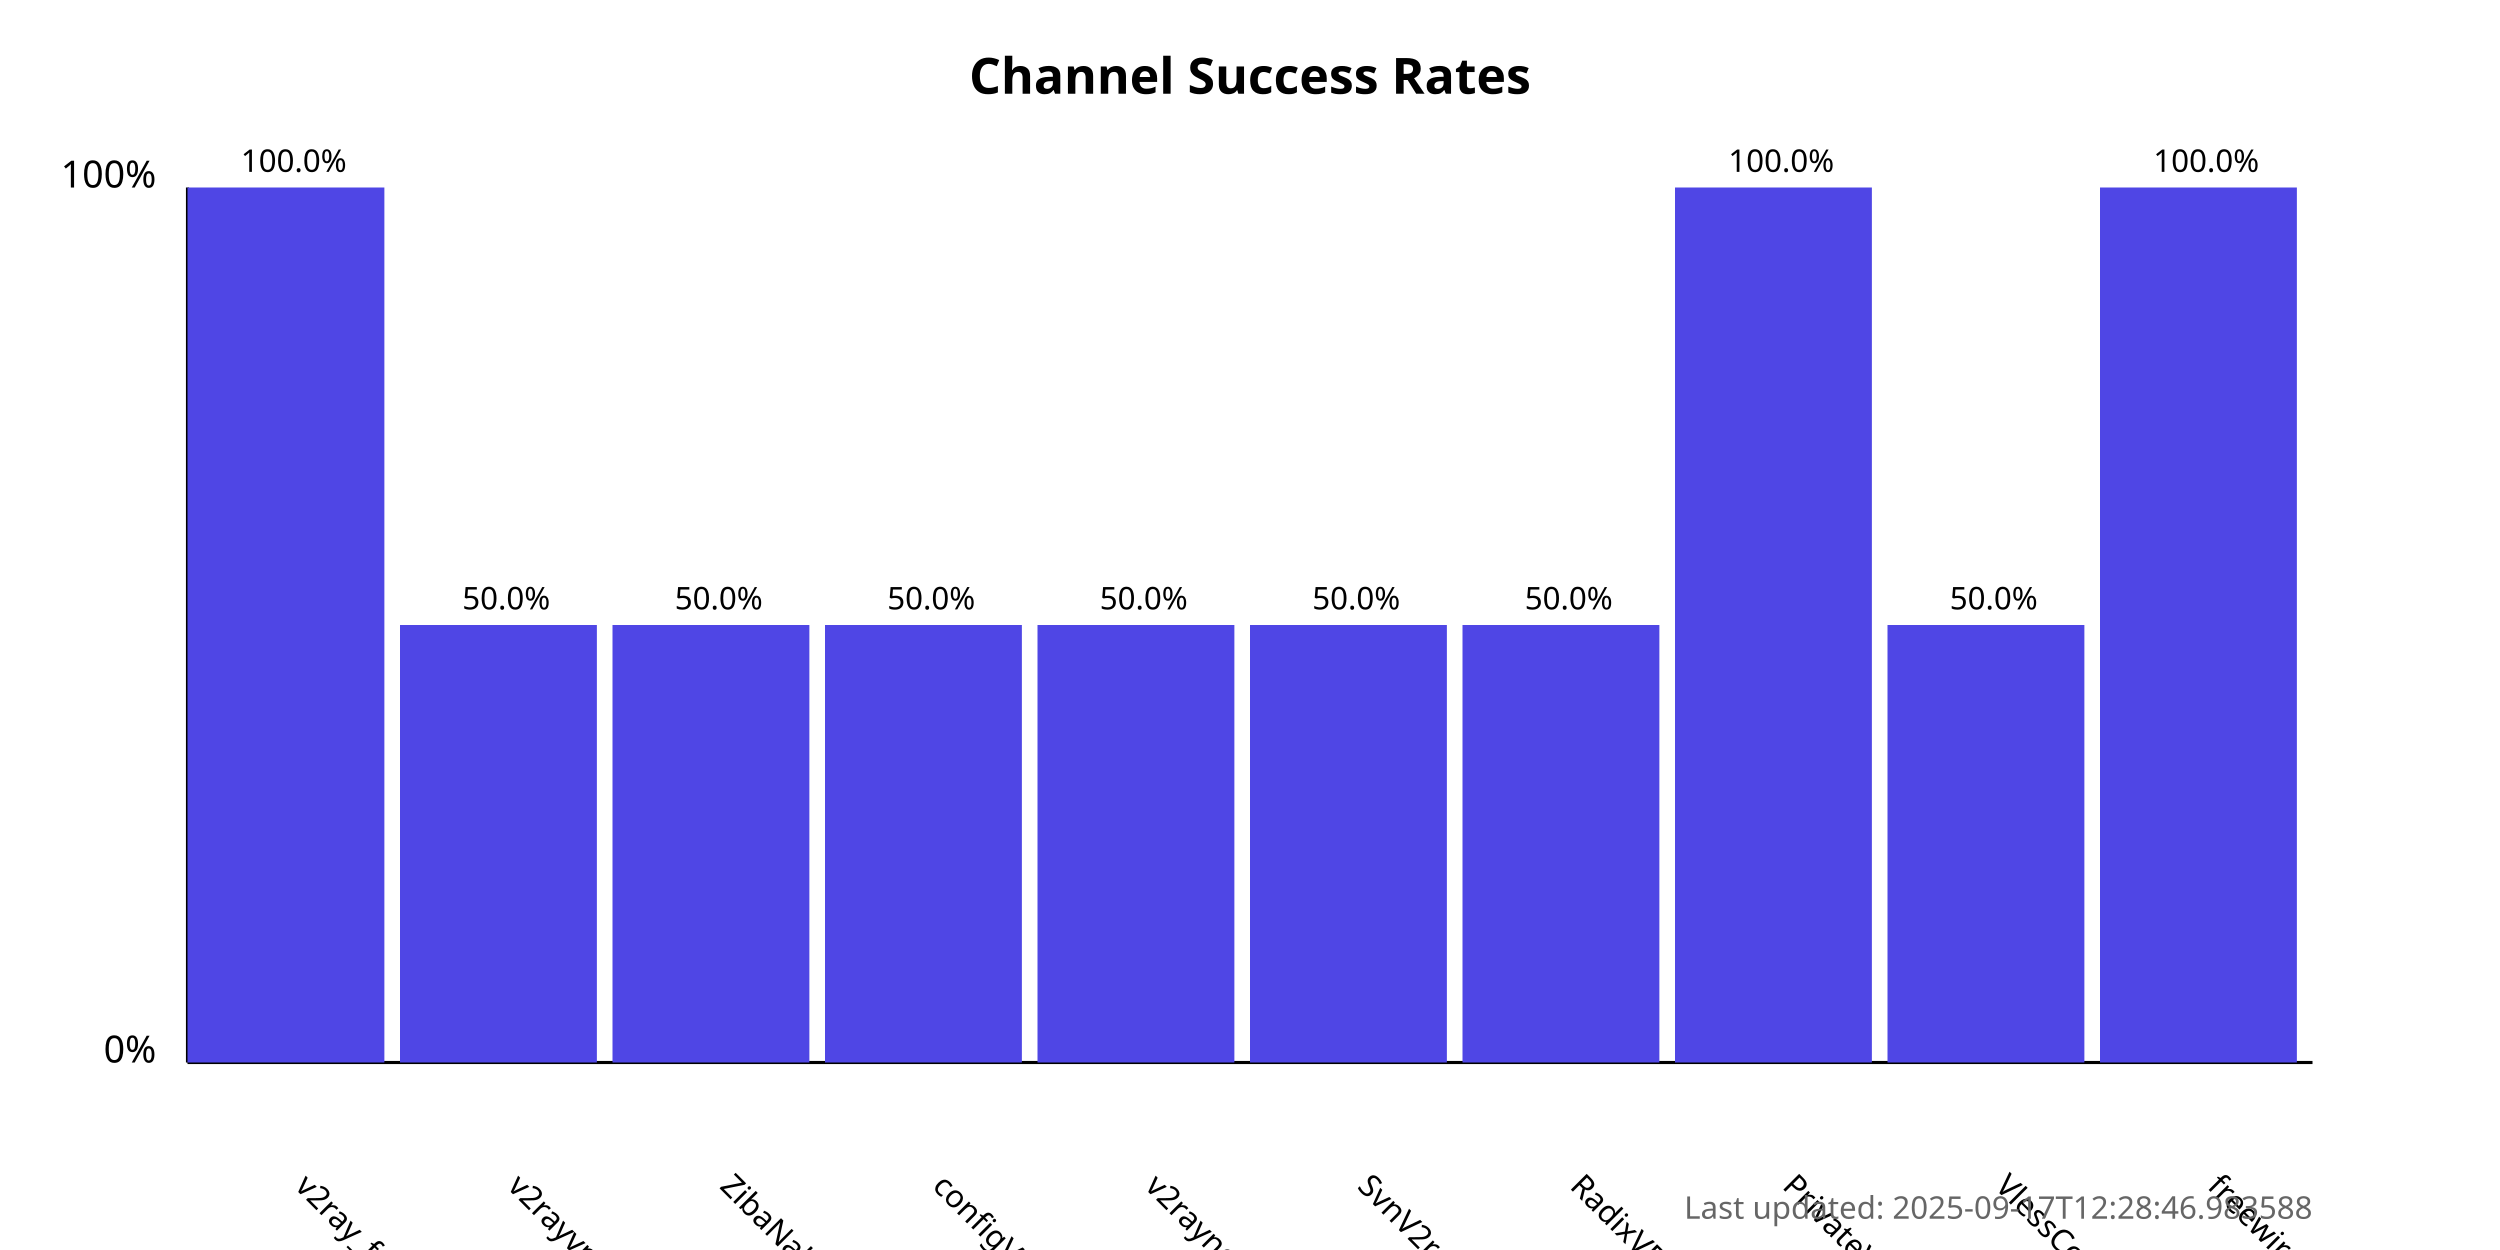
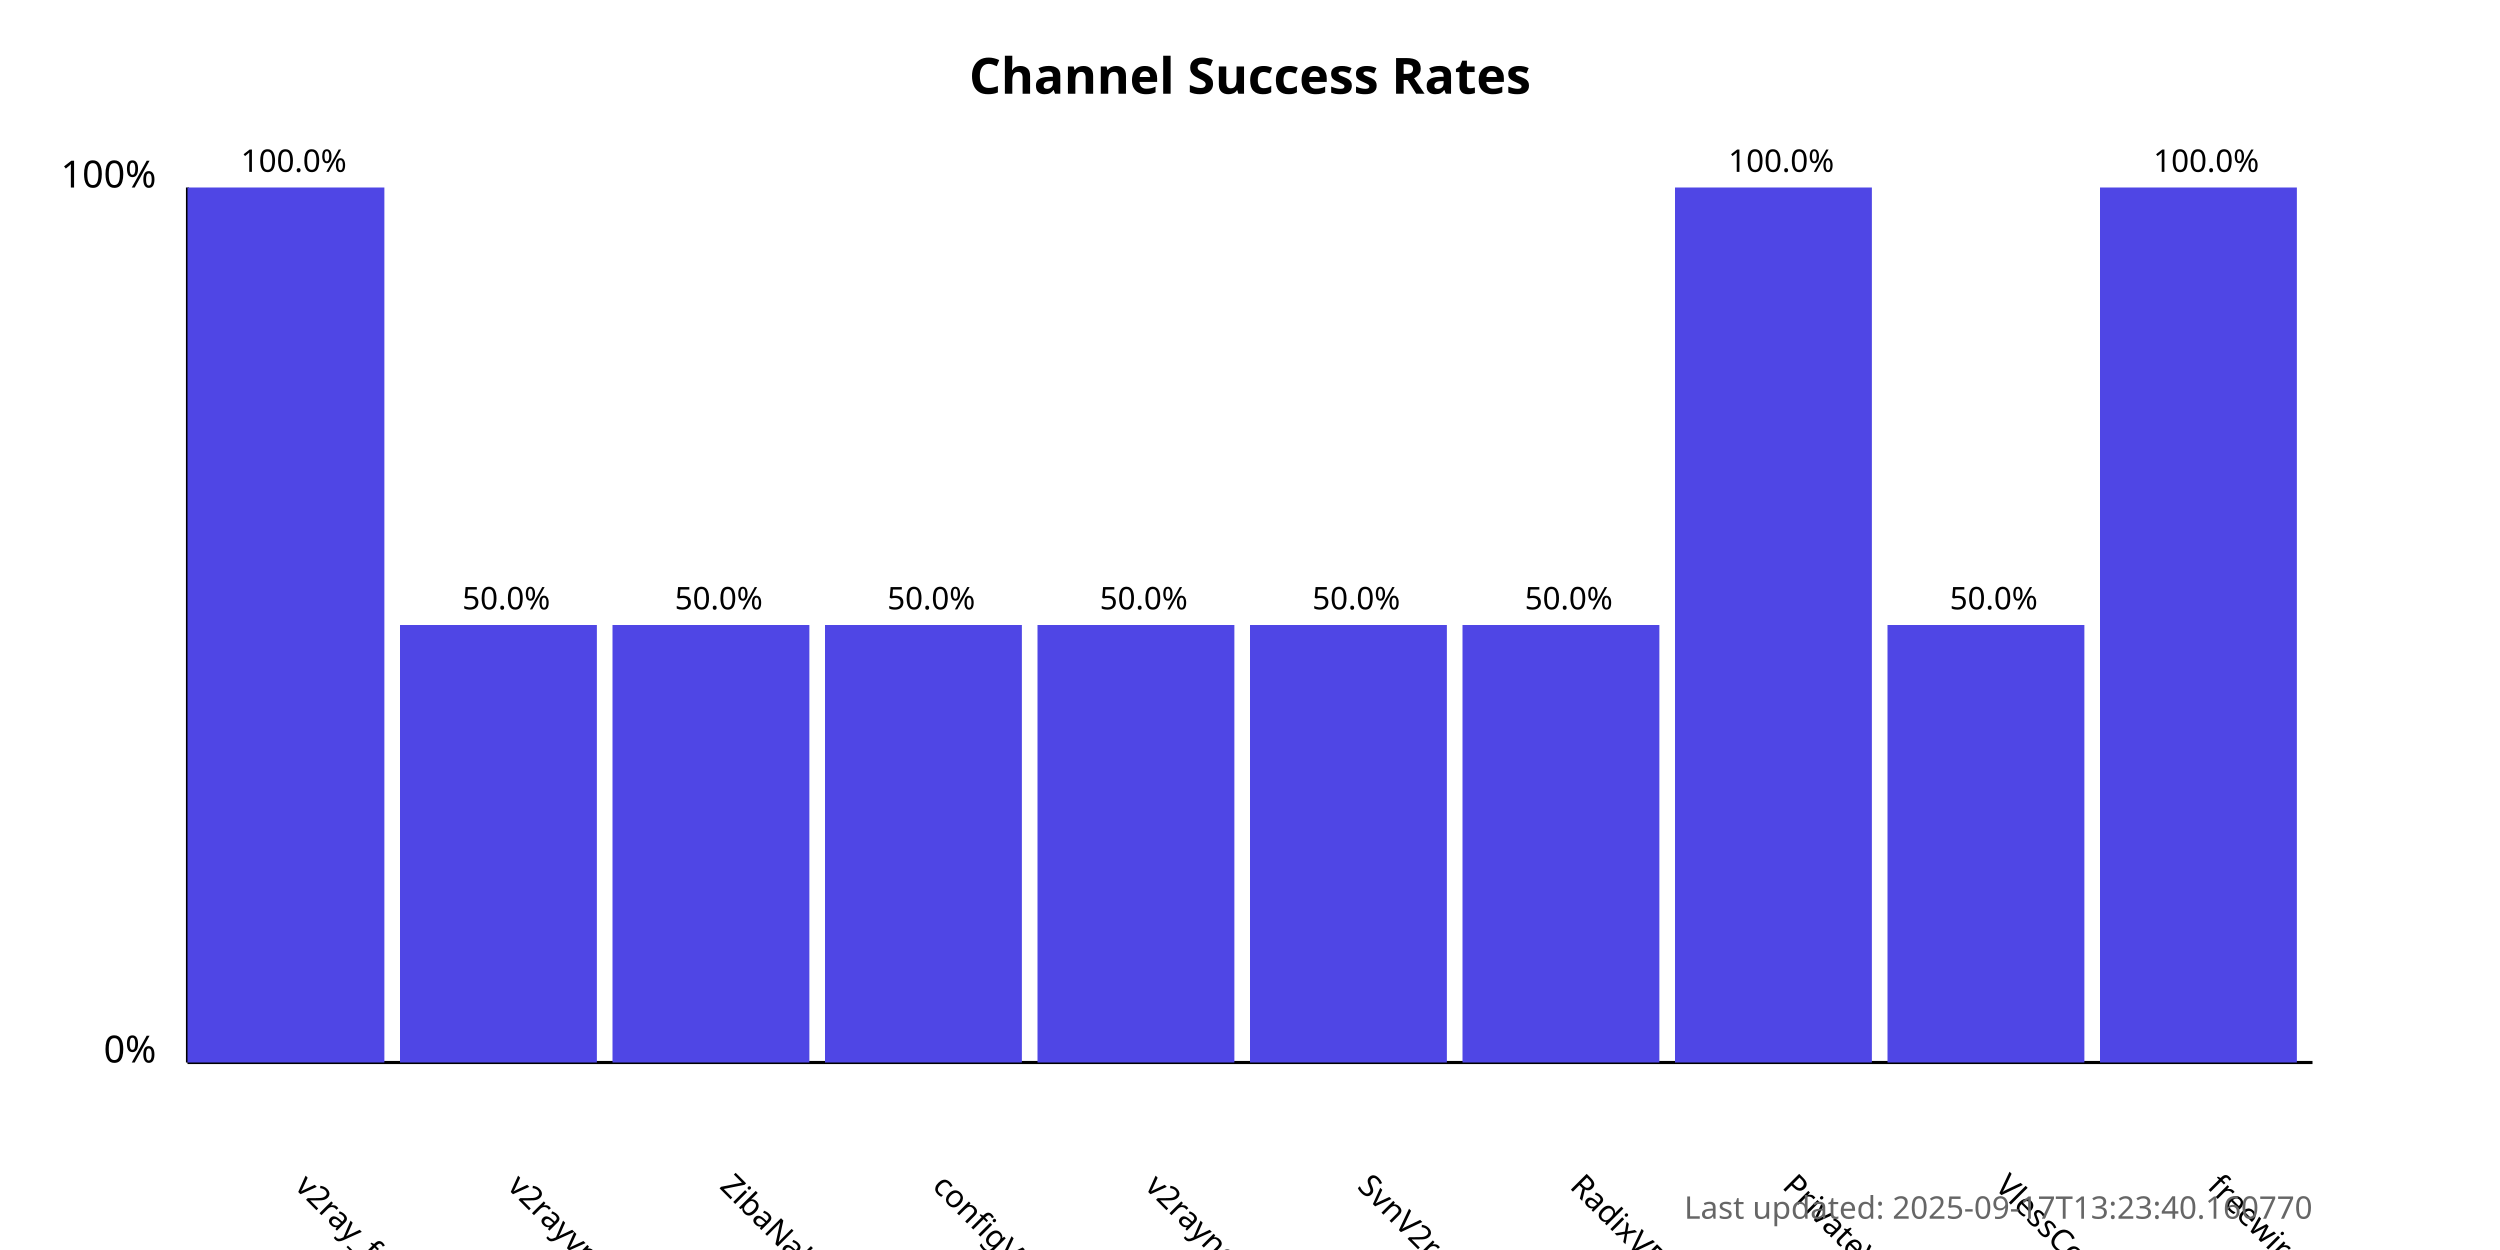
<svg xmlns="http://www.w3.org/2000/svg" width="800" height="400">
  <style>
            .chart-title { font: bold 16px sans-serif; }
            .axis-label { font: 12px sans-serif; }
            .tick-label { font: 10px sans-serif; }
            .bar { fill: #4f46e5; }
            .bar:hover { fill: #6366f1; }
            .timestamp { font: 10px sans-serif; fill: #666; }
        </style>
  <text x="400.0" y="30" text-anchor="middle" class="chart-title">
            Channel Success Rates
        </text>
  <line x1="60" y1="340" x2="60" y2="60" stroke="black" stroke-width="1" />
  <line x1="60" y1="340" x2="740" y2="340" stroke="black" stroke-width="1" />
  <text x="50" y="340" text-anchor="end" class="axis-label">0%</text>
  <text x="50" y="60" text-anchor="end" class="axis-label">100%</text>
  <g>
    <rect x="60" y="60.0" width="63.0" height="280.0" class="bar" />
    <text x="94.0" y="380" transform="rotate(45, 94.0, 380)" text-anchor="start" class="tick-label">
                v2ray_free_conf
            </text>
    <text x="94.0" y="55.0" text-anchor="middle" class="tick-label">
                100.0%
            </text>
  </g>
  <g>
    <rect x="128.0" y="200.0" width="63.0" height="140.0" class="bar" />
    <text x="162.0" y="380" transform="rotate(45, 162.0, 380)" text-anchor="start" class="tick-label">
                v2rayvpno
            </text>
    <text x="162.0" y="195.0" text-anchor="middle" class="tick-label">
                50.0%
            </text>
  </g>
  <g>
    <rect x="196.0" y="200.0" width="63.0" height="140.0" class="bar" />
    <text x="230.0" y="380" transform="rotate(45, 230.0, 380)" text-anchor="start" class="tick-label">
                ZibaNabz
            </text>
    <text x="230.0" y="195.0" text-anchor="middle" class="tick-label">
                50.0%
            </text>
  </g>
  <g>
    <rect x="264.0" y="200.0" width="63.0" height="140.0" class="bar" />
    <text x="298.0" y="380" transform="rotate(45, 298.0, 380)" text-anchor="start" class="tick-label">
                configV2rayForFree
            </text>
    <text x="298.0" y="195.0" text-anchor="middle" class="tick-label">
                50.0%
            </text>
  </g>
  <g>
    <rect x="332.0" y="200.0" width="63.0" height="140.0" class="bar" />
    <text x="366.0" y="380" transform="rotate(45, 366.0, 380)" text-anchor="start" class="tick-label">
                v2rayngvpn
            </text>
    <text x="366.0" y="195.0" text-anchor="middle" class="tick-label">
                50.0%
            </text>
  </g>
  <g>
    <rect x="400.0" y="200.0" width="63.0" height="140.0" class="bar" />
    <text x="434.0" y="380" transform="rotate(45, 434.0, 380)" text-anchor="start" class="tick-label">
                SvnV2ray
            </text>
    <text x="434.0" y="195.0" text-anchor="middle" class="tick-label">
                50.0%
            </text>
  </g>
  <g>
    <rect x="468.0" y="200.0" width="63.0" height="140.0" class="bar" />
    <text x="502.0" y="380" transform="rotate(45, 502.0, 380)" text-anchor="start" class="tick-label">
                RadixVPN
            </text>
    <text x="502.0" y="195.0" text-anchor="middle" class="tick-label">
                50.0%
            </text>
  </g>
  <g>
    <rect x="536.0" y="60.0" width="63.0" height="280.0" class="bar" />
    <text x="570.0" y="380" transform="rotate(45, 570.0, 380)" text-anchor="start" class="tick-label">
                PrivateVPNs
            </text>
    <text x="570.0" y="55.0" text-anchor="middle" class="tick-label">
                100.0%
            </text>
  </g>
  <g>
    <rect x="604.0" y="200.0" width="63.0" height="140.0" class="bar" />
    <text x="638.0" y="380" transform="rotate(45, 638.0, 380)" text-anchor="start" class="tick-label">
                VlessConfig
            </text>
    <text x="638.0" y="195.0" text-anchor="middle" class="tick-label">
                50.0%
            </text>
  </g>
  <g>
    <rect x="672.0" y="60.0" width="63.0" height="280.0" class="bar" />
    <text x="706.0" y="380" transform="rotate(45, 706.0, 380)" text-anchor="start" class="tick-label">
                freewireguard
            </text>
    <text x="706.0" y="55.0" text-anchor="middle" class="tick-label">
                100.0%
            </text>
  </g>
  <text x="740" y="390" text-anchor="end" class="timestamp">
-             Last updated: 2025-09-17T12:28:46.983588
+             Last updated: 2025-09-17T13:23:40.160770
        </text>
</svg>
